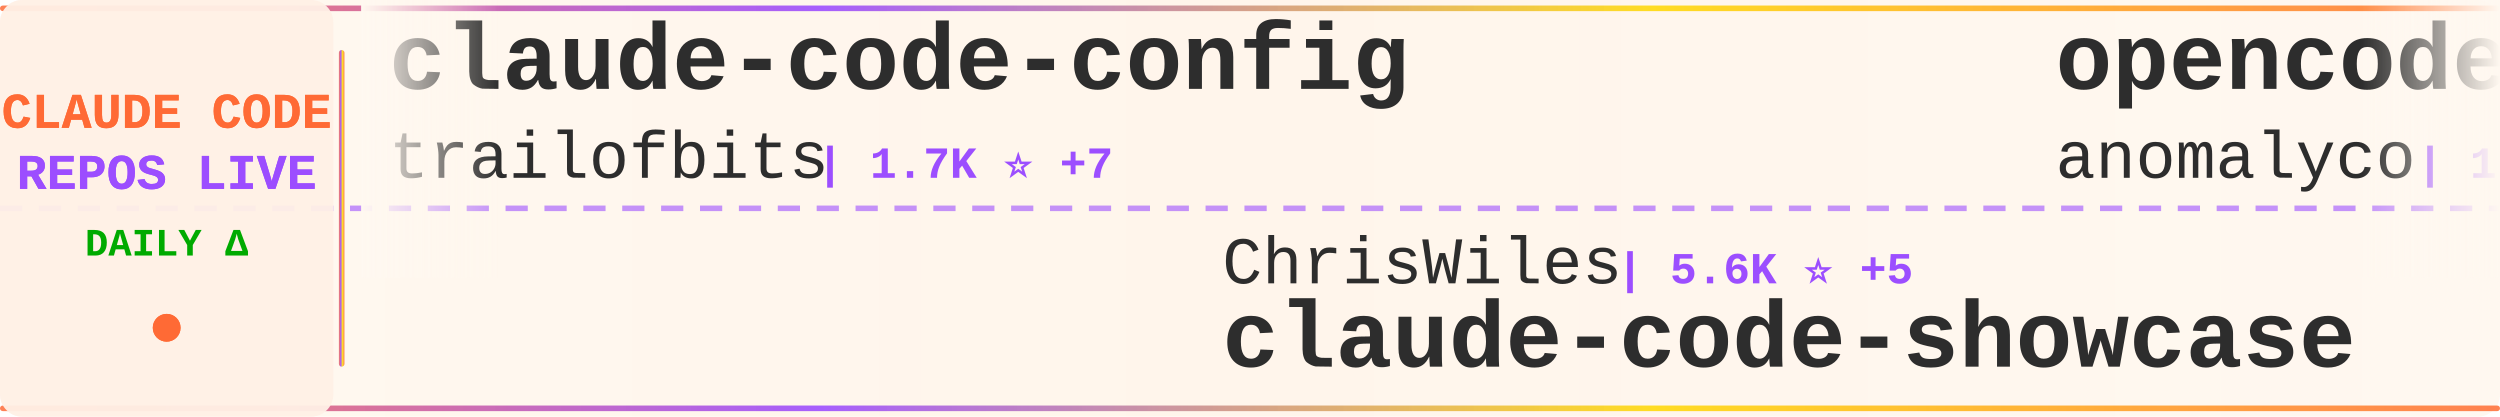
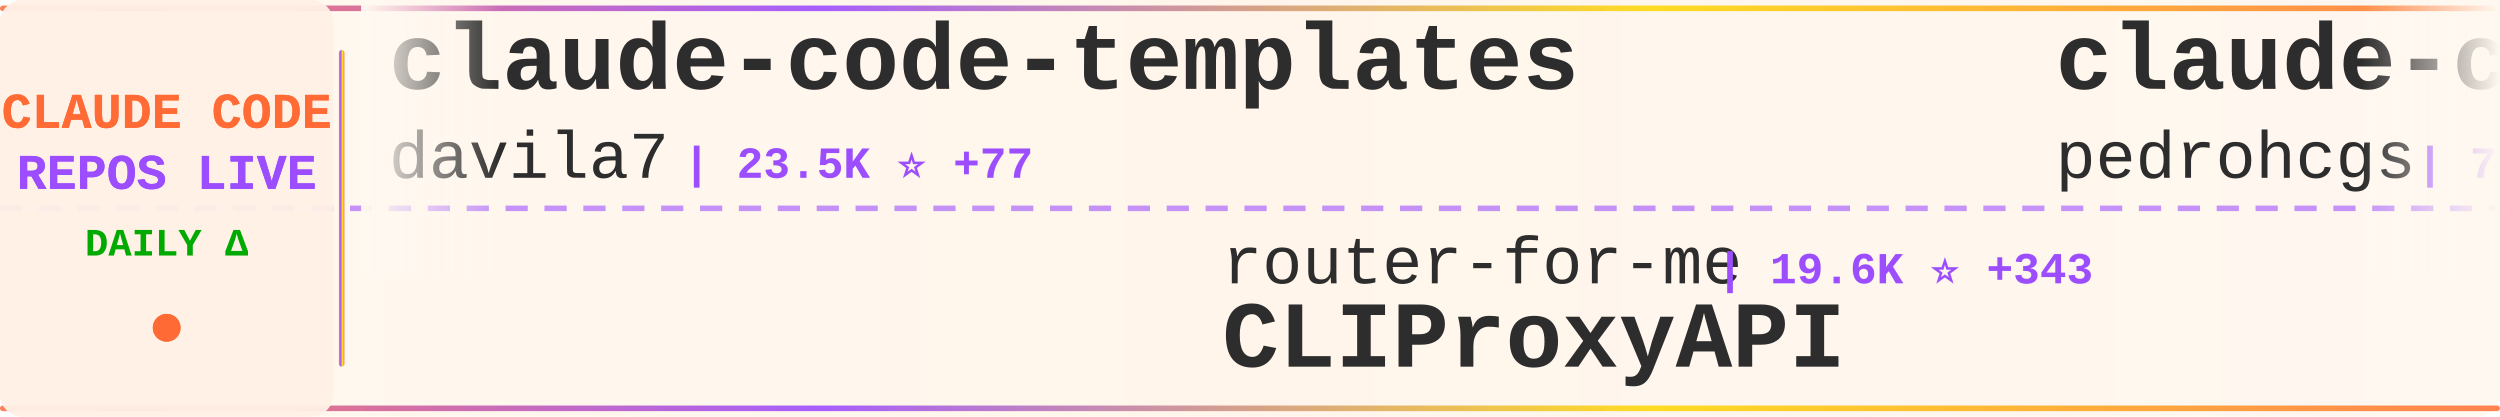
<svg xmlns="http://www.w3.org/2000/svg" width="900" height="150">
  <defs>
    <linearGradient id="tickerBg" x1="0%" y1="0%" x2="100%" y2="0%">
      <stop offset="0%" style="stop-color:#fff8f0;stop-opacity:0.98" />
      <stop offset="50%" style="stop-color:#fff5eb;stop-opacity:1" />
      <stop offset="100%" style="stop-color:#fff8f0;stop-opacity:0.98" />
    </linearGradient>
    <linearGradient id="borderGrad" x1="0%" y1="0%" x2="100%" y2="0%">
      <stop offset="0%" style="stop-color:#FF6B35;stop-opacity:0.85">
        <animate attributeName="stop-opacity" values="0.85;1;0.85" dur="2s" repeatCount="indefinite" />
      </stop>
      <stop offset="33%" style="stop-color:#9C4EFF;stop-opacity:0.9">
        <animate attributeName="stop-opacity" values="0.9;1;0.9" dur="2.2s" repeatCount="indefinite" />
      </stop>
      <stop offset="66%" style="stop-color:#FFD700;stop-opacity:0.85">
        <animate attributeName="stop-opacity" values="0.85;1;0.85" dur="1.8s" repeatCount="indefinite" />
      </stop>
      <stop offset="100%" style="stop-color:#FF6B35;stop-opacity:0.85">
        <animate attributeName="stop-opacity" values="0.85;1;0.85" dur="2s" repeatCount="indefinite" />
      </stop>
    </linearGradient>
    <filter id="textGlow">
      <feGaussianBlur stdDeviation="0.15" result="coloredBlur" />
      <feMerge>
        <feMergeNode in="coloredBlur" />
        <feMergeNode in="SourceGraphic" />
      </feMerge>
    </filter>
    <filter id="metricGlow">
      <feGaussianBlur stdDeviation="0.2" result="coloredBlur" />
      <feMerge>
        <feMergeNode in="coloredBlur" />
        <feMergeNode in="SourceGraphic" />
      </feMerge>
    </filter>
    <linearGradient id="leftFade" x1="0%" y1="0%" x2="100%" y2="0%">
      <stop offset="0%" style="stop-color:#fff8f0;stop-opacity:1" />
      <stop offset="100%" style="stop-color:#fff8f0;stop-opacity:0" />
    </linearGradient>
    <linearGradient id="rightFade" x1="0%" y1="0%" x2="100%" y2="0%">
      <stop offset="0%" style="stop-color:#fff8f0;stop-opacity:0" />
      <stop offset="100%" style="stop-color:#fff8f0;stop-opacity:1" />
    </linearGradient>
  </defs>
  <rect width="900" height="150" fill="url(#tickerBg)" rx="8" />
  <rect x="0" y="2" width="900" height="2" fill="url(#borderGrad)" rx="1" />
  <rect x="0" y="146" width="900" height="2" fill="url(#borderGrad)" rx="1" />
  <line x1="0" y1="75" x2="900" y2="75" stroke="#9C4EFF" stroke-width="2" stroke-dasharray="8 6" opacity="0.6" />
  <rect x="0" y="0" width="120" height="150" fill="#fff0e6" opacity="0.95" rx="8" />
  <text x="60" y="46" font-family="'Courier New', monospace" font-size="18" font-weight="bold" fill="#FF6B35" text-anchor="middle" filter="url(#textGlow)">
    CLAUDE CODE
  </text>
  <text x="60" y="68" font-family="'Courier New', monospace" font-size="18" font-weight="bold" fill="#9C4EFF" text-anchor="middle" filter="url(#textGlow)">
    REPOS LIVE
  </text>
  <text x="60" y="92" font-family="'Courier New', monospace" font-size="14" font-weight="bold" fill="#00aa00" text-anchor="middle">
    DAILY Δ
  </text>
  <circle cx="60" cy="118" r="5" fill="#FF6B35" filter="url(#metricGlow)">
    <animate attributeName="r" values="4;6;4" dur="1.5s" repeatCount="indefinite" />
    <animate attributeName="opacity" values="0.6;1;0.6" dur="1.5s" repeatCount="indefinite" />
  </circle>
  <rect x="122" y="18" width="2" height="114" fill="url(#borderGrad)" rx="1" />
  <clipPath id="tickerClip">
    <rect x="130" y="0" width="770" height="150" />
  </clipPath>
  <g clip-path="url(#tickerClip)">
    <g id="tickerItems">
      <animateTransform attributeName="transform" attributeType="XML" type="translate" from="0 0" to="-3000 0" dur="54s" repeatCount="indefinite" />
      <g transform="translate(0, 0)">
-         <text x="140" y="32" font-family="'Courier New', monospace" font-size="34" font-weight="bold" fill="#2d2d2d">claude-code-config</text>
-         <text x="140" y="64" font-family="'Courier New', monospace" font-size="24" font-weight="normal" fill="#2d2d2d" opacity="1.0">trailofbits</text>
-         <text x="294" y="64" font-family="'Courier New', monospace" font-size="16" font-weight="bold" fill="#9C4EFF"> | 1.7K ⭐ +7</text>
+         <text x="140" y="32" font-family="'Courier New', monospace" font-size="34" font-weight="bold" fill="#2d2d2d">claude-code-templates</text>
+         <text x="140" y="64" font-family="'Courier New', monospace" font-size="24" font-weight="normal" fill="#2d2d2d" opacity="1.0">davila7</text>
+         <text x="246" y="64" font-family="'Courier New', monospace" font-size="16" font-weight="bold" fill="#9C4EFF"> | 23.5K ⭐ +77</text>
      </g>
      <g transform="translate(300, 0)">
-         <text x="140" y="102" font-family="'Courier New', monospace" font-size="24" font-weight="normal" fill="#2d2d2d" opacity="1.0">ChrisWiles</text>
-         <text x="282" y="102" font-family="'Courier New', monospace" font-size="16" font-weight="bold" fill="#9C4EFF"> | 5.6K ⭐ +5</text>
-         <text x="140" y="132" font-family="'Courier New', monospace" font-size="34" font-weight="bold" fill="#2d2d2d">claude-code-showcase</text>
+         <text x="140" y="102" font-family="'Courier New', monospace" font-size="24" font-weight="normal" fill="#2d2d2d" opacity="1.0">router-for-me</text>
+         <text x="318" y="102" font-family="'Courier New', monospace" font-size="16" font-weight="bold" fill="#9C4EFF"> | 19.6K ⭐ +343</text>
+         <text x="140" y="132" font-family="'Courier New', monospace" font-size="34" font-weight="bold" fill="#2d2d2d">CLIProxyAPI</text>
      </g>
      <g transform="translate(600, 0)">
-         <text x="140" y="32" font-family="'Courier New', monospace" font-size="34" font-weight="bold" fill="#2d2d2d">opencode</text>
-         <text x="140" y="64" font-family="'Courier New', monospace" font-size="24" font-weight="normal" fill="#2d2d2d" opacity="1.0">anomalyco</text>
-         <text x="270" y="64" font-family="'Courier New', monospace" font-size="16" font-weight="bold" fill="#9C4EFF"> | 128.9K ⭐ +820</text>
+         <text x="140" y="32" font-family="'Courier New', monospace" font-size="34" font-weight="bold" fill="#2d2d2d">claude-code-my-workflow</text>
+         <text x="140" y="64" font-family="'Courier New', monospace" font-size="24" font-weight="normal" fill="#2d2d2d" opacity="1.0">pedrohcgs</text>
+         <text x="270" y="64" font-family="'Courier New', monospace" font-size="16" font-weight="bold" fill="#9C4EFF"> | 745 ⭐ +13</text>
      </g>
      <g transform="translate(900, 0)">
-         <text x="140" y="102" font-family="'Courier New', monospace" font-size="24" font-weight="normal" fill="#2d2d2d" opacity="1.0">ykdojo</text>
-         <text x="234" y="102" font-family="'Courier New', monospace" font-size="16" font-weight="bold" fill="#9C4EFF"> | 6.6K ⭐ +75</text>
-         <text x="140" y="132" font-family="'Courier New', monospace" font-size="34" font-weight="bold" fill="#2d2d2d">claude-code-tips</text>
+         <text x="140" y="102" font-family="'Courier New', monospace" font-size="24" font-weight="normal" fill="#2d2d2d" opacity="1.0">alirezarezvani</text>
+         <text x="330" y="102" font-family="'Courier New', monospace" font-size="16" font-weight="bold" fill="#9C4EFF"> | 638 ⭐ +3</text>
+         <text x="140" y="132" font-family="'Courier New', monospace" font-size="34" font-weight="bold" fill="#2d2d2d">claude-code-tresor</text>
      </g>
      <g transform="translate(1200, 0)">
-         <text x="140" y="32" font-family="'Courier New', monospace" font-size="34" font-weight="bold" fill="#2d2d2d">claude_code_bridge</text>
-         <text x="140" y="64" font-family="'Courier New', monospace" font-size="24" font-weight="normal" fill="#2d2d2d" opacity="1.0">bfly123</text>
-         <text x="246" y="64" font-family="'Courier New', monospace" font-size="16" font-weight="bold" fill="#9C4EFF"> | 1.8K ⭐ +48</text>
+         <text x="140" y="32" font-family="'Courier New', monospace" font-size="34" font-weight="bold" fill="#2d2d2d">oh-my-openagent</text>
+         <text x="140" y="64" font-family="'Courier New', monospace" font-size="24" font-weight="normal" fill="#2d2d2d" opacity="1.0">code-yeongyu</text>
+         <text x="306" y="64" font-family="'Courier New', monospace" font-size="16" font-weight="bold" fill="#9C4EFF"> | 42.9K ⭐ +377</text>
      </g>
      <g transform="translate(1500, 0)">
-         <text x="140" y="102" font-family="'Courier New', monospace" font-size="24" font-weight="normal" fill="#2d2d2d" opacity="1.0">revfactory</text>
-         <text x="282" y="102" font-family="'Courier New', monospace" font-size="16" font-weight="bold" fill="#9C4EFF"> | 762 ⭐</text>
-         <text x="140" y="132" font-family="'Courier New', monospace" font-size="34" font-weight="bold" fill="#2d2d2d">claude-code-mastering</text>
+         <text x="140" y="102" font-family="'Courier New', monospace" font-size="24" font-weight="normal" fill="#2d2d2d" opacity="1.0">rizethereum</text>
+         <text x="294" y="102" font-family="'Courier New', monospace" font-size="16" font-weight="bold" fill="#9C4EFF"> | 1.8K ⭐</text>
+         <text x="140" y="132" font-family="'Courier New', monospace" font-size="34" font-weight="bold" fill="#2d2d2d">claude-code-requirements...</text>
      </g>
      <g transform="translate(1800, 0)">
-         <text x="140" y="32" font-family="'Courier New', monospace" font-size="34" font-weight="bold" fill="#2d2d2d">claude-code-ultimate-gui...</text>
-         <text x="140" y="64" font-family="'Courier New', monospace" font-size="24" font-weight="normal" fill="#2d2d2d" opacity="1.0">FlorianBruniaux</text>
-         <text x="342" y="64" font-family="'Courier New', monospace" font-size="16" font-weight="bold" fill="#9C4EFF"> | 2.1K ⭐ +34</text>
+         <text x="140" y="32" font-family="'Courier New', monospace" font-size="34" font-weight="bold" fill="#2d2d2d">awesome-claude-code-plug...</text>
+         <text x="140" y="64" font-family="'Courier New', monospace" font-size="24" font-weight="normal" fill="#2d2d2d" opacity="1.0">ccplugins</text>
+         <text x="270" y="64" font-family="'Courier New', monospace" font-size="16" font-weight="bold" fill="#9C4EFF"> | 646 ⭐ +3</text>
      </g>
      <g transform="translate(2100, 0)">
-         <text x="140" y="102" font-family="'Courier New', monospace" font-size="24" font-weight="normal" fill="#2d2d2d" opacity="1.0">frankbria</text>
-         <text x="270" y="102" font-family="'Courier New', monospace" font-size="16" font-weight="bold" fill="#9C4EFF"> | 8.1K ⭐ +31</text>
-         <text x="140" y="132" font-family="'Courier New', monospace" font-size="34" font-weight="bold" fill="#2d2d2d">ralph-claude-code</text>
+         <text x="140" y="102" font-family="'Courier New', monospace" font-size="24" font-weight="normal" fill="#2d2d2d" opacity="1.0">ghuntley</text>
+         <text x="258" y="102" font-family="'Courier New', monospace" font-size="16" font-weight="bold" fill="#9C4EFF"> | 869 ⭐</text>
+         <text x="140" y="132" font-family="'Courier New', monospace" font-size="34" font-weight="bold" fill="#2d2d2d">claude-code-source-code-...</text>
      </g>
      <g transform="translate(2400, 0)">
-         <text x="140" y="32" font-family="'Courier New', monospace" font-size="34" font-weight="bold" fill="#2d2d2d">claude-code-system-promp...</text>
-         <text x="140" y="64" font-family="'Courier New', monospace" font-size="24" font-weight="normal" fill="#2d2d2d" opacity="1.0">Piebald-AI</text>
-         <text x="282" y="64" font-family="'Courier New', monospace" font-size="16" font-weight="bold" fill="#9C4EFF"> | 6.4K ⭐ +99</text>
+         <text x="140" y="32" font-family="'Courier New', monospace" font-size="34" font-weight="bold" fill="#2d2d2d">claude-code-hooks-master...</text>
+         <text x="140" y="64" font-family="'Courier New', monospace" font-size="24" font-weight="normal" fill="#2d2d2d" opacity="1.0">disler</text>
+         <text x="234" y="64" font-family="'Courier New', monospace" font-size="16" font-weight="bold" fill="#9C4EFF"> | 3.4K ⭐ +16</text>
      </g>
      <g transform="translate(2700, 0)">
-         <text x="140" y="102" font-family="'Courier New', monospace" font-size="24" font-weight="normal" fill="#2d2d2d" opacity="1.0">d-kimuson</text>
-         <text x="270" y="102" font-family="'Courier New', monospace" font-size="16" font-weight="bold" fill="#9C4EFF"> | 994 ⭐ +4</text>
-         <text x="140" y="132" font-family="'Courier New', monospace" font-size="34" font-weight="bold" fill="#2d2d2d">claude-code-viewer</text>
+         <text x="140" y="102" font-family="'Courier New', monospace" font-size="24" font-weight="normal" fill="#2d2d2d" opacity="1.0">lst97</text>
+         <text x="222" y="102" font-family="'Courier New', monospace" font-size="16" font-weight="bold" fill="#9C4EFF"> | 1.5K ⭐ +1</text>
+         <text x="140" y="132" font-family="'Courier New', monospace" font-size="34" font-weight="bold" fill="#2d2d2d">claude-code-sub-agents</text>
      </g>
      <g transform="translate(3000, 0)">
-         <text x="140" y="32" font-family="'Courier New', monospace" font-size="34" font-weight="bold" fill="#2d2d2d">claude-code-config</text>
-         <text x="140" y="64" font-family="'Courier New', monospace" font-size="24" font-weight="normal" fill="#2d2d2d" opacity="1.0">trailofbits</text>
-         <text x="294" y="64" font-family="'Courier New', monospace" font-size="16" font-weight="bold" fill="#9C4EFF"> | 1.7K ⭐ +7</text>
+         <text x="140" y="32" font-family="'Courier New', monospace" font-size="34" font-weight="bold" fill="#2d2d2d">claude-code-templates</text>
+         <text x="140" y="64" font-family="'Courier New', monospace" font-size="24" font-weight="normal" fill="#2d2d2d" opacity="1.0">davila7</text>
+         <text x="246" y="64" font-family="'Courier New', monospace" font-size="16" font-weight="bold" fill="#9C4EFF"> | 23.5K ⭐ +77</text>
      </g>
      <g transform="translate(3300, 0)">
-         <text x="140" y="102" font-family="'Courier New', monospace" font-size="24" font-weight="normal" fill="#2d2d2d" opacity="1.0">ChrisWiles</text>
-         <text x="282" y="102" font-family="'Courier New', monospace" font-size="16" font-weight="bold" fill="#9C4EFF"> | 5.6K ⭐ +5</text>
-         <text x="140" y="132" font-family="'Courier New', monospace" font-size="34" font-weight="bold" fill="#2d2d2d">claude-code-showcase</text>
+         <text x="140" y="102" font-family="'Courier New', monospace" font-size="24" font-weight="normal" fill="#2d2d2d" opacity="1.0">router-for-me</text>
+         <text x="318" y="102" font-family="'Courier New', monospace" font-size="16" font-weight="bold" fill="#9C4EFF"> | 19.6K ⭐ +343</text>
+         <text x="140" y="132" font-family="'Courier New', monospace" font-size="34" font-weight="bold" fill="#2d2d2d">CLIProxyAPI</text>
      </g>
      <g transform="translate(3600, 0)">
-         <text x="140" y="32" font-family="'Courier New', monospace" font-size="34" font-weight="bold" fill="#2d2d2d">opencode</text>
-         <text x="140" y="64" font-family="'Courier New', monospace" font-size="24" font-weight="normal" fill="#2d2d2d" opacity="1.0">anomalyco</text>
-         <text x="270" y="64" font-family="'Courier New', monospace" font-size="16" font-weight="bold" fill="#9C4EFF"> | 128.9K ⭐ +820</text>
+         <text x="140" y="32" font-family="'Courier New', monospace" font-size="34" font-weight="bold" fill="#2d2d2d">claude-code-my-workflow</text>
+         <text x="140" y="64" font-family="'Courier New', monospace" font-size="24" font-weight="normal" fill="#2d2d2d" opacity="1.0">pedrohcgs</text>
+         <text x="270" y="64" font-family="'Courier New', monospace" font-size="16" font-weight="bold" fill="#9C4EFF"> | 745 ⭐ +13</text>
      </g>
      <g transform="translate(3900, 0)">
-         <text x="140" y="102" font-family="'Courier New', monospace" font-size="24" font-weight="normal" fill="#2d2d2d" opacity="1.0">ykdojo</text>
-         <text x="234" y="102" font-family="'Courier New', monospace" font-size="16" font-weight="bold" fill="#9C4EFF"> | 6.6K ⭐ +75</text>
-         <text x="140" y="132" font-family="'Courier New', monospace" font-size="34" font-weight="bold" fill="#2d2d2d">claude-code-tips</text>
+         <text x="140" y="102" font-family="'Courier New', monospace" font-size="24" font-weight="normal" fill="#2d2d2d" opacity="1.0">alirezarezvani</text>
+         <text x="330" y="102" font-family="'Courier New', monospace" font-size="16" font-weight="bold" fill="#9C4EFF"> | 638 ⭐ +3</text>
+         <text x="140" y="132" font-family="'Courier New', monospace" font-size="34" font-weight="bold" fill="#2d2d2d">claude-code-tresor</text>
      </g>
    </g>
  </g>
  <rect x="130" y="0" width="50" height="100" fill="url(#leftFade)" />
  <rect x="850" y="0" width="50" height="100" fill="url(#rightFade)" />
</svg>
